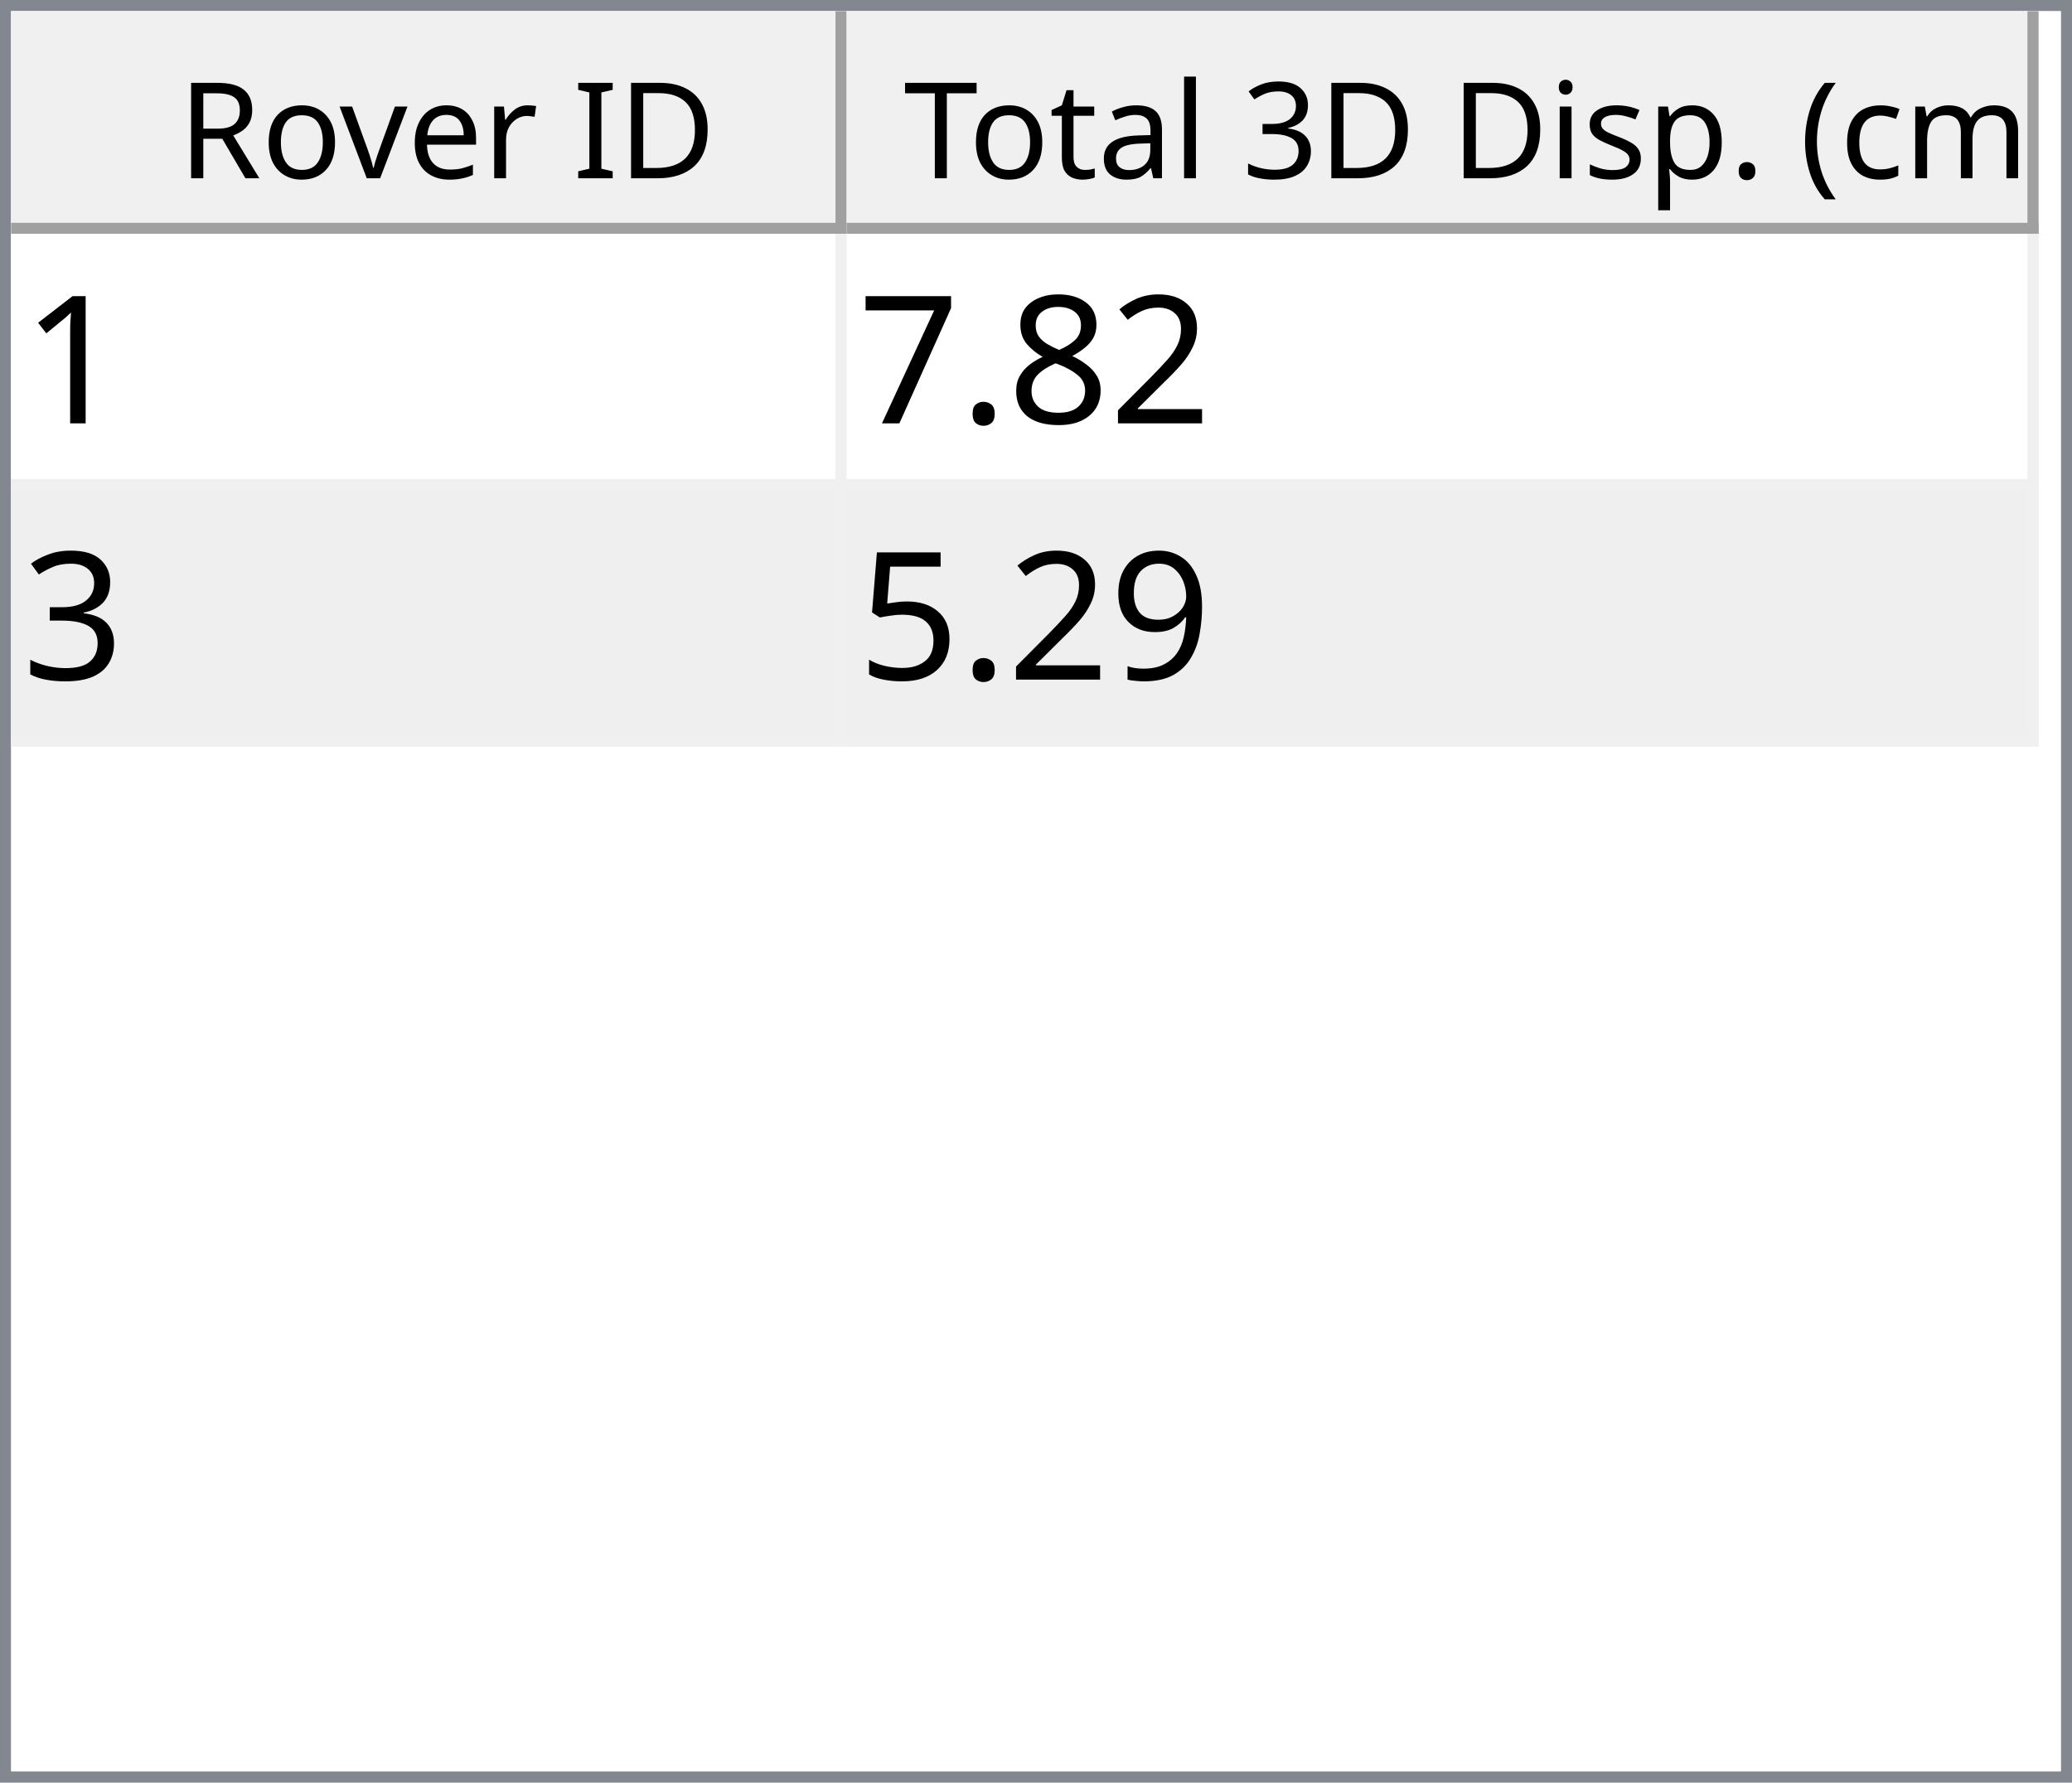
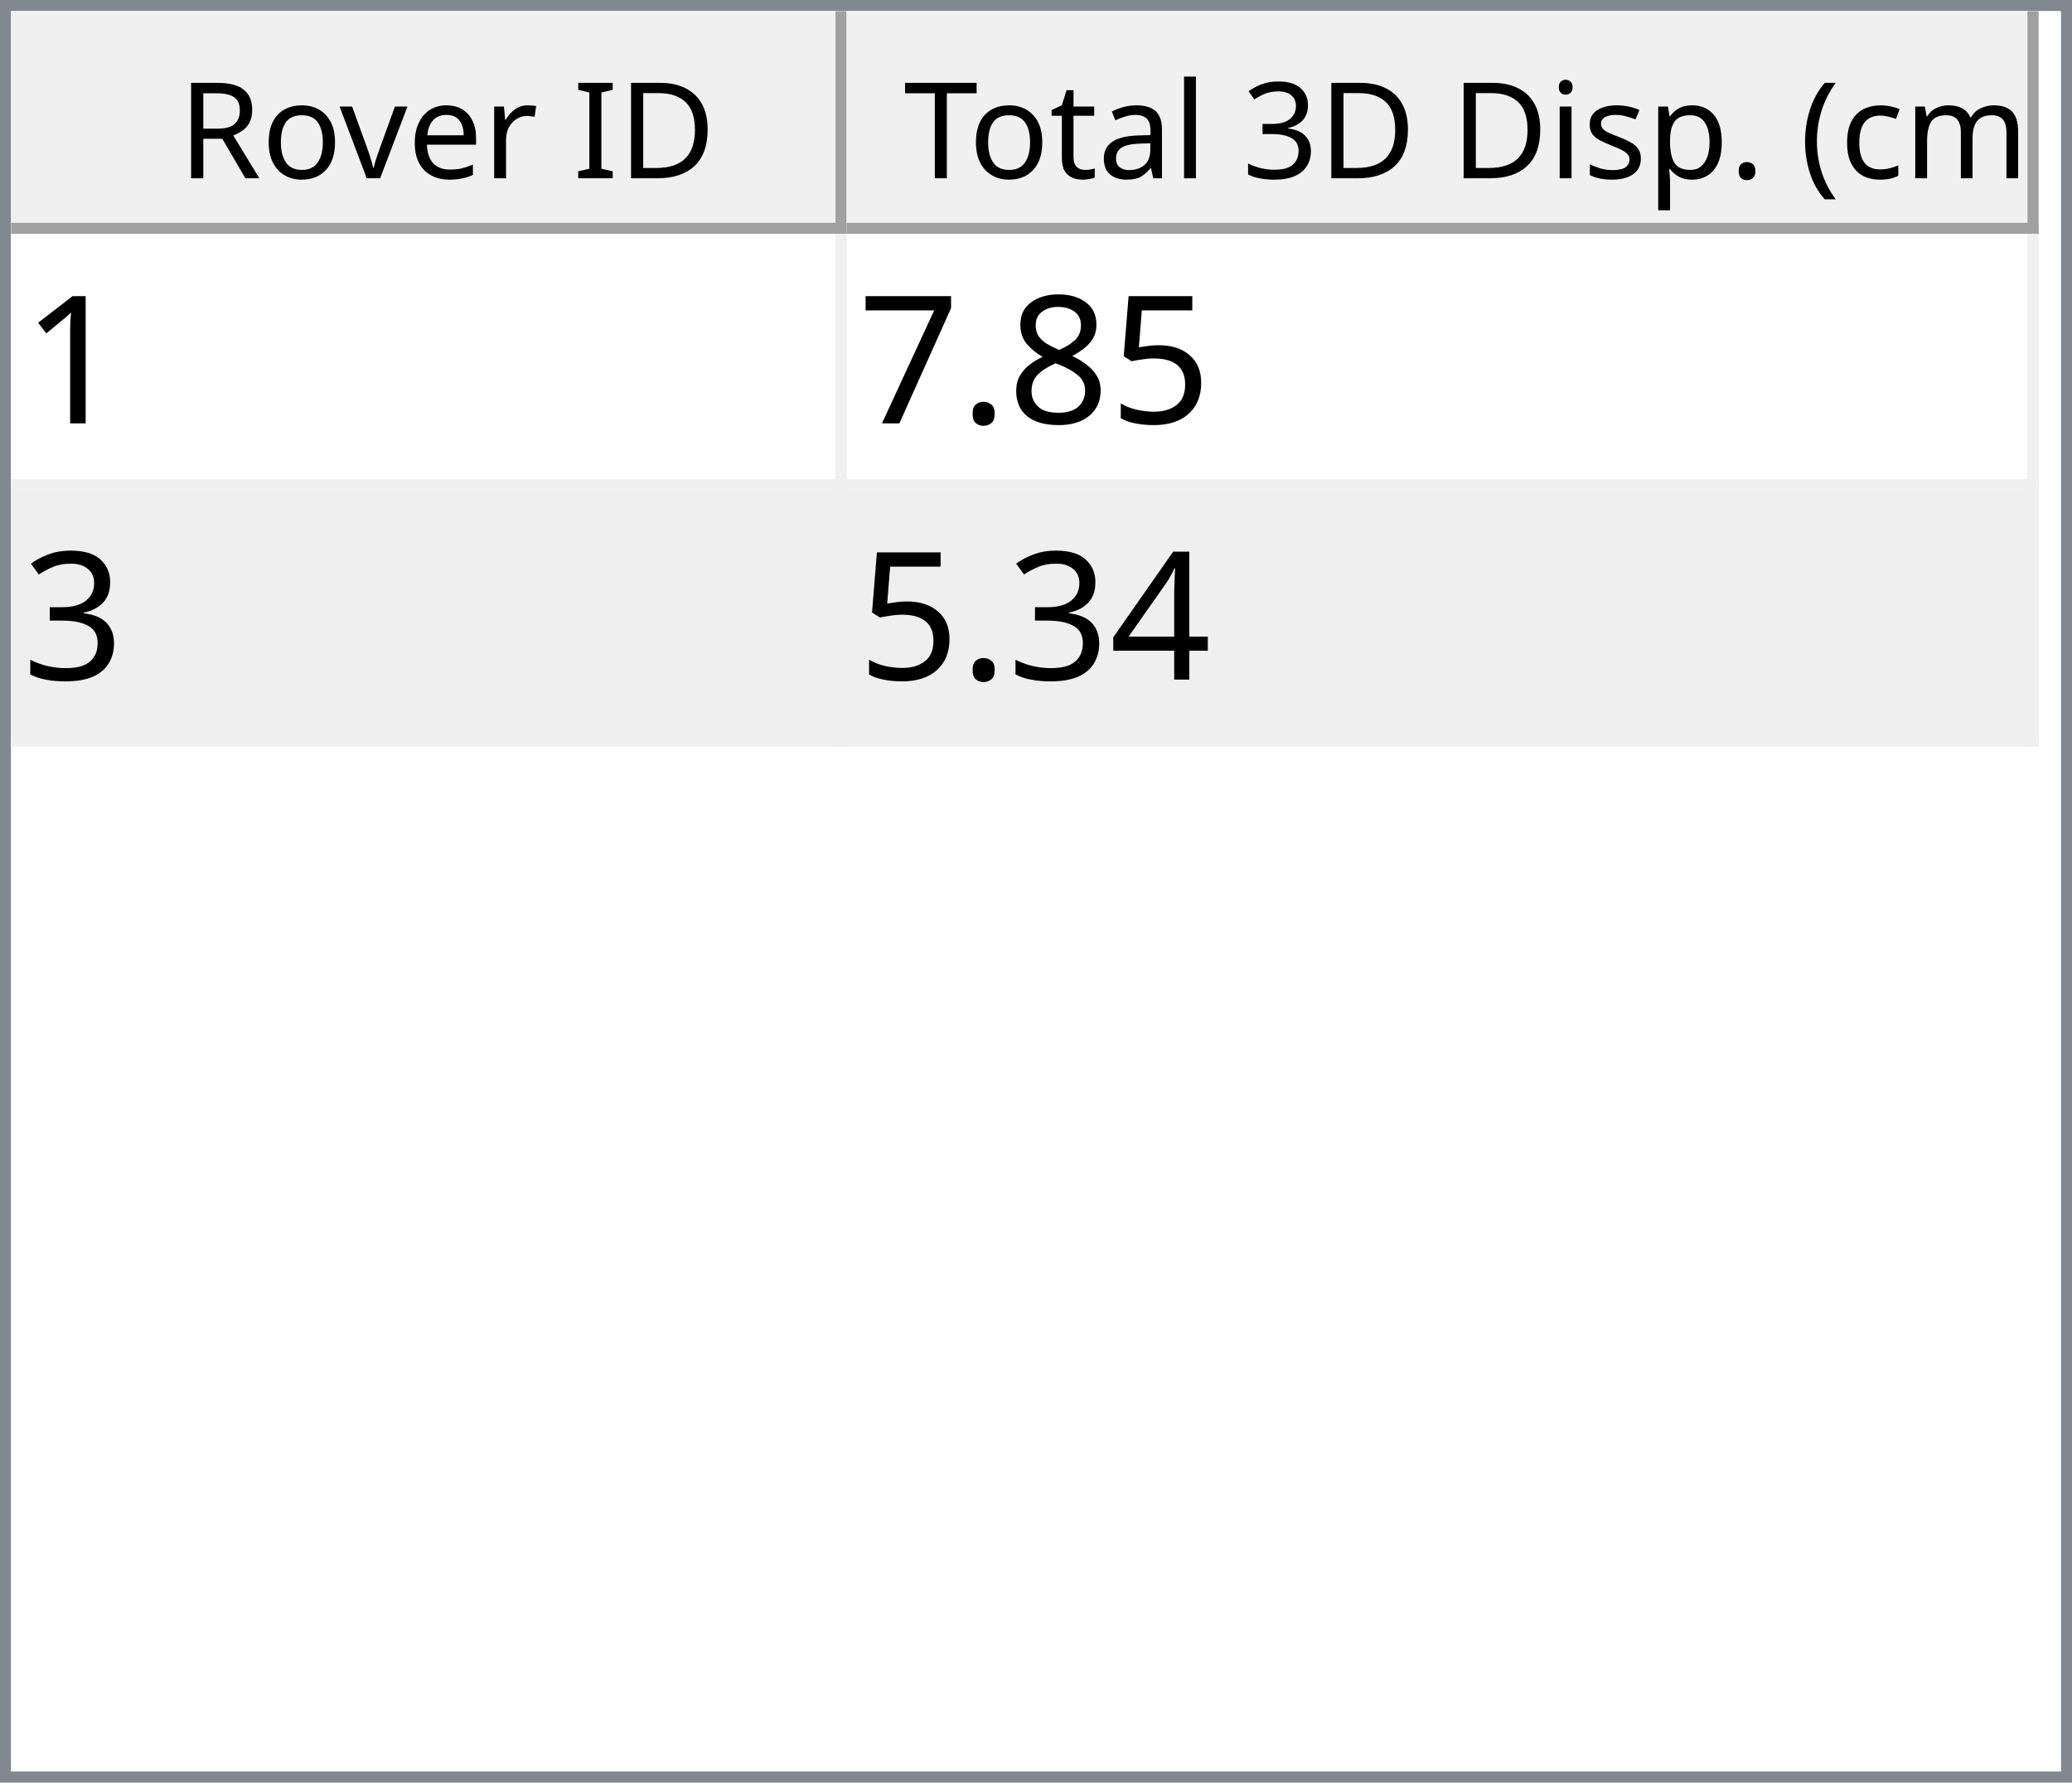
<svg xmlns="http://www.w3.org/2000/svg" style="fill-opacity:1; color-rendering:auto; color-interpolation:auto; text-rendering:auto; stroke:black; stroke-linecap:square; stroke-miterlimit:10; shape-rendering:auto; stroke-opacity:1; fill:black; stroke-dasharray:none; font-weight:normal; stroke-width:1; font-family:'Dialog'; font-style:normal; stroke-linejoin:miter; font-size:12px; stroke-dashoffset:0; image-rendering:auto;" width="186" height="160">
  <defs id="genericDefs" />
  <g>
    <defs id="defs1">
      <clipPath clipPathUnits="userSpaceOnUse" id="clipPath1">
        <path d="M0 0 L186 0 L186 160 L0 160 L0 0 Z" />
      </clipPath>
      <clipPath clipPathUnits="userSpaceOnUse" id="clipPath2">
        <path d="M0 0 L0 160 L186 160 L186 0 Z" />
      </clipPath>
      <clipPath clipPathUnits="userSpaceOnUse" id="clipPath3">
        <path d="M0 0 L0 20 L184 20 L184 0 Z" />
      </clipPath>
      <clipPath clipPathUnits="userSpaceOnUse" id="clipPath4">
        <path d="M0 0 L0 20 L75 20 L75 0 Z" />
      </clipPath>
      <clipPath clipPathUnits="userSpaceOnUse" id="clipPath5">
        <path d="M1 1 L1 19 L74 19 L74 1 Z" />
      </clipPath>
      <clipPath clipPathUnits="userSpaceOnUse" id="clipPath6">
        <path d="M0 0 L0 18 L73 18 L73 0 Z" />
      </clipPath>
      <clipPath clipPathUnits="userSpaceOnUse" id="clipPath7">
        <path d="M-0.5 -0.5 L-0.5 19.5 L74.5 19.5 L74.5 -0.5 Z" />
      </clipPath>
      <clipPath clipPathUnits="userSpaceOnUse" id="clipPath8">
        <path d="M0 0 L0 20 L107 20 L107 0 Z" />
      </clipPath>
      <clipPath clipPathUnits="userSpaceOnUse" id="clipPath9">
        <path d="M1 1 L1 19 L106 19 L106 1 Z" />
      </clipPath>
      <clipPath clipPathUnits="userSpaceOnUse" id="clipPath10">
        <path d="M0 0 L0 18 L105 18 L105 0 Z" />
      </clipPath>
      <clipPath clipPathUnits="userSpaceOnUse" id="clipPath11">
        <path d="M-0.5 -0.5 L-0.5 19.5 L106.5 19.5 L106.5 -0.5 Z" />
      </clipPath>
      <clipPath clipPathUnits="userSpaceOnUse" id="clipPath12">
        <path d="M0 0 L0 138 L184 138 L184 0 Z" />
      </clipPath>
      <clipPath clipPathUnits="userSpaceOnUse" id="clipPath13">
        <path d="M0 0 L0 46 L182 46 L182 0 Z" />
      </clipPath>
      <clipPath clipPathUnits="userSpaceOnUse" id="clipPath14">
        <path d="M-0.5 -0.5 L-0.5 45.5 L181.5 45.5 L181.5 -0.5 Z" />
      </clipPath>
      <clipPath clipPathUnits="userSpaceOnUse" id="clipPath15">
        <path d="M0 0 L0 22 L74 22 L74 0 Z" />
      </clipPath>
      <clipPath clipPathUnits="userSpaceOnUse" id="clipPath16">
        <path d="M0 0 L0 22 L106 22 L106 0 Z" />
      </clipPath>
      <font horiz-adv-x="64.551" id="font1">
        <font-face ascent="107.91" descent="25.098" units-per-em="100" style="font-style:normal; font-family:Segoe UI; font-weight:normal;" />
        <missing-glyph horiz-adv-x="64.551" d="M8.109 0 L8.109 68.266 L56.453 68.266 L56.453 0 L8.109 0 ZM15.328 7.234 L49.219 7.234 L49.219 61.031 L15.328 61.031 L15.328 7.234 Z" />
        <glyph unicode="D" horiz-adv-x="70.117" d="M9.188 0 L9.188 70.016 L28.516 70.016 Q65.531 70.016 65.531 35.891 Q65.531 19.672 55.25 9.836 Q44.969 0 27.734 0 L9.188 0 ZM17.391 62.594 L17.391 7.422 L27.828 7.422 Q41.609 7.422 49.273 14.797 Q56.938 22.172 56.938 35.688 Q56.938 62.594 28.328 62.594 L17.391 62.594 Z" />
        <glyph unicode="I" horiz-adv-x="26.611" d="M17.391 0 L9.188 0 L9.188 70.016 L17.391 70.016 L17.391 0 Z" />
        <glyph unicode=" " horiz-adv-x="27.393" d="" />
        <glyph unicode="r" horiz-adv-x="34.766" d="M34.188 41.891 Q32.078 43.5 28.125 43.5 Q23 43.5 19.555 38.672 Q16.109 33.844 16.109 25.484 L16.109 0 L8.109 0 L8.109 50 L16.109 50 L16.109 39.703 L16.312 39.703 Q18.016 44.969 21.531 47.922 Q25.047 50.875 29.391 50.875 Q32.516 50.875 34.188 50.203 L34.188 41.891 Z" />
        <glyph unicode="e" horiz-adv-x="52.295" d="M48.297 23 L12.984 23 Q13.188 14.656 17.484 10.109 Q21.781 5.562 29.297 5.562 Q37.75 5.562 44.828 11.141 L44.828 3.609 Q38.234 -1.172 27.391 -1.172 Q16.797 -1.172 10.742 5.641 Q4.688 12.453 4.688 24.812 Q4.688 36.469 11.305 43.82 Q17.922 51.172 27.734 51.172 Q37.547 51.172 42.922 44.828 Q48.297 38.484 48.297 27.203 L48.297 23 ZM40.094 29.781 Q40.047 36.719 36.75 40.578 Q33.453 44.438 27.594 44.438 Q21.922 44.438 17.969 40.383 Q14.016 36.328 13.094 29.781 L40.094 29.781 Z" />
        <glyph unicode="v" horiz-adv-x="47.9" d="M47.406 50 L27.484 0 L19.625 0 L0.688 50 L9.469 50 L22.172 13.672 Q23.578 9.672 23.922 6.688 L24.125 6.688 Q24.609 10.453 25.688 13.484 L38.969 50 L47.406 50 Z" />
        <glyph unicode="o" horiz-adv-x="58.594" d="M29 -1.172 Q17.922 -1.172 11.305 5.836 Q4.688 12.844 4.688 24.422 Q4.688 37.016 11.57 44.094 Q18.453 51.172 30.172 51.172 Q41.359 51.172 47.633 44.289 Q53.906 37.406 53.906 25.203 Q53.906 13.234 47.141 6.031 Q40.375 -1.172 29 -1.172 ZM29.594 44.438 Q21.875 44.438 17.383 39.188 Q12.891 33.938 12.891 24.703 Q12.891 15.828 17.43 10.695 Q21.969 5.562 29.594 5.562 Q37.359 5.562 41.531 10.594 Q45.703 15.625 45.703 24.906 Q45.703 34.281 41.531 39.359 Q37.359 44.438 29.594 44.438 Z" />
        <glyph unicode="R" horiz-adv-x="59.814" d="M59.375 0 L49.609 0 L37.891 19.625 Q36.281 22.359 34.766 24.289 Q33.25 26.219 31.664 27.438 Q30.078 28.656 28.25 29.219 Q26.422 29.781 24.125 29.781 L17.391 29.781 L17.391 0 L9.188 0 L9.188 70.016 L30.078 70.016 Q34.672 70.016 38.555 68.867 Q42.438 67.719 45.289 65.375 Q48.141 63.031 49.758 59.547 Q51.375 56.062 51.375 51.375 Q51.375 47.703 50.273 44.656 Q49.172 41.609 47.148 39.211 Q45.125 36.812 42.266 35.133 Q39.406 33.453 35.844 32.516 L35.844 32.328 Q37.594 31.547 38.891 30.547 Q40.188 29.547 41.359 28.18 Q42.531 26.812 43.68 25.078 Q44.828 23.344 46.234 21.047 L59.375 0 ZM17.391 62.594 L17.391 37.203 L28.516 37.203 Q31.594 37.203 34.203 38.133 Q36.812 39.062 38.719 40.797 Q40.625 42.531 41.703 45.047 Q42.781 47.562 42.781 50.688 Q42.781 56.297 39.141 59.445 Q35.5 62.594 28.609 62.594 L17.391 62.594 Z" />
        <glyph unicode=")" horiz-adv-x="30.176" d="M8.297 -15.922 L1.172 -15.922 Q16.406 2.344 16.406 26.812 Q16.406 51.469 1.078 70.016 L8.297 70.016 Q23.531 52.156 23.531 26.703 Q23.531 1.375 8.297 -15.922 Z" />
        <glyph unicode="m" horiz-adv-x="86.133" d="M79.109 0 L71.094 0 L71.094 28.719 Q71.094 37.016 68.531 40.727 Q65.969 44.438 59.906 44.438 Q54.781 44.438 51.195 39.75 Q47.609 35.062 47.609 28.516 L47.609 0 L39.594 0 L39.594 29.688 Q39.594 44.438 28.219 44.438 Q22.953 44.438 19.531 40.016 Q16.109 35.594 16.109 28.516 L16.109 0 L8.109 0 L8.109 50 L16.109 50 L16.109 42.094 L16.312 42.094 Q21.625 51.172 31.844 51.172 Q36.969 51.172 40.773 48.312 Q44.578 45.453 46 40.828 Q51.562 51.172 62.594 51.172 Q79.109 51.172 79.109 30.812 L79.109 0 Z" />
        <glyph unicode="c" horiz-adv-x="46.191" d="M42.188 2.297 Q36.422 -1.172 28.516 -1.172 Q17.828 -1.172 11.258 5.789 Q4.688 12.75 4.688 23.828 Q4.688 36.188 11.766 43.68 Q18.844 51.172 30.672 51.172 Q37.25 51.172 42.281 48.734 L42.281 40.531 Q36.719 44.438 30.375 44.438 Q22.703 44.438 17.797 38.945 Q12.891 33.453 12.891 24.516 Q12.891 15.719 17.508 10.641 Q22.125 5.562 29.891 5.562 Q36.422 5.562 42.188 9.906 L42.188 2.297 Z" />
        <glyph unicode="(" horiz-adv-x="30.176" d="M29.109 -15.922 L21.969 -15.922 Q6.844 1.375 6.844 26.703 Q6.844 52.156 21.969 70.016 L29.203 70.016 Q13.875 51.469 13.875 26.812 Q13.875 2.344 29.109 -15.922 Z" />
        <glyph unicode="." horiz-adv-x="21.68" d="M10.891 -1.078 Q8.641 -1.078 7.055 0.539 Q5.469 2.156 5.469 4.391 Q5.469 6.641 7.055 8.273 Q8.641 9.906 10.891 9.906 Q13.188 9.906 14.797 8.273 Q16.406 6.641 16.406 4.391 Q16.406 2.156 14.797 0.539 Q13.188 -1.078 10.891 -1.078 Z" />
        <glyph unicode="p" horiz-adv-x="58.789" d="M16.312 7.234 L16.109 7.234 L16.109 -23 L8.109 -23 L8.109 50 L16.109 50 L16.109 41.219 L16.312 41.219 Q22.219 51.172 33.594 51.172 Q43.266 51.172 48.688 44.461 Q54.109 37.75 54.109 26.469 Q54.109 13.922 48 6.375 Q41.891 -1.172 31.297 -1.172 Q21.578 -1.172 16.312 7.234 ZM16.109 27.391 L16.109 20.406 Q16.109 14.203 20.141 9.883 Q24.172 5.562 30.375 5.562 Q37.641 5.562 41.773 11.133 Q45.906 16.703 45.906 26.609 Q45.906 34.969 42.047 39.703 Q38.188 44.438 31.594 44.438 Q24.609 44.438 20.359 39.578 Q16.109 34.719 16.109 27.391 Z" />
        <glyph unicode="s" horiz-adv-x="42.432" d="M5.078 1.812 L5.078 10.406 Q11.625 5.562 19.484 5.562 Q30.031 5.562 30.031 12.594 Q30.031 14.594 29.125 15.992 Q28.219 17.391 26.68 18.461 Q25.141 19.531 23.07 20.383 Q21 21.234 18.609 22.172 Q15.281 23.484 12.766 24.828 Q10.25 26.172 8.57 27.859 Q6.891 29.547 6.031 31.695 Q5.172 33.844 5.172 36.719 Q5.172 40.234 6.789 42.945 Q8.406 45.656 11.086 47.484 Q13.766 49.312 17.211 50.242 Q20.656 51.172 24.312 51.172 Q30.812 51.172 35.938 48.922 L35.938 40.828 Q30.422 44.438 23.25 44.438 Q21 44.438 19.195 43.922 Q17.391 43.406 16.094 42.477 Q14.797 41.547 14.086 40.258 Q13.375 38.969 13.375 37.406 Q13.375 35.453 14.086 34.133 Q14.797 32.812 16.164 31.789 Q17.531 30.766 19.484 29.938 Q21.438 29.109 23.922 28.125 Q27.25 26.859 29.883 25.516 Q32.516 24.172 34.375 22.484 Q36.234 20.797 37.234 18.602 Q38.234 16.406 38.234 13.375 Q38.234 9.672 36.602 6.938 Q34.969 4.203 32.234 2.398 Q29.5 0.594 25.93 -0.289 Q22.359 -1.172 18.453 -1.172 Q10.75 -1.172 5.078 1.812 Z" />
        <glyph unicode="i" horiz-adv-x="24.219" d="M12.203 62.703 Q10.062 62.703 8.547 64.164 Q7.031 65.625 7.031 67.875 Q7.031 70.125 8.547 71.609 Q10.062 73.094 12.203 73.094 Q14.406 73.094 15.945 71.609 Q17.484 70.125 17.484 67.875 Q17.484 65.719 15.945 64.211 Q14.406 62.703 12.203 62.703 ZM16.109 0 L8.109 0 L8.109 50 L16.109 50 L16.109 0 Z" />
        <glyph unicode="3" horiz-adv-x="53.906" d="M46.531 19.828 Q46.531 15.094 44.75 11.211 Q42.969 7.328 39.719 4.57 Q36.469 1.812 31.93 0.297 Q27.391 -1.219 21.922 -1.219 Q11.922 -1.219 6 2.594 L6 11.188 Q13.094 5.609 22.219 5.609 Q25.875 5.609 28.828 6.539 Q31.781 7.469 33.906 9.227 Q36.031 10.984 37.18 13.477 Q38.328 15.969 38.328 19.094 Q38.328 32.812 18.797 32.812 L12.984 32.812 L12.984 39.594 L18.5 39.594 Q35.797 39.594 35.797 52.484 Q35.797 64.406 22.609 64.406 Q15.188 64.406 8.688 59.422 L8.688 67.188 Q15.375 71.188 24.609 71.188 Q29 71.188 32.57 69.969 Q36.141 68.75 38.68 66.555 Q41.219 64.359 42.609 61.281 Q44 58.203 44 54.5 Q44 40.672 30.031 36.719 L30.031 36.531 Q33.594 36.141 36.625 34.797 Q39.656 33.453 41.852 31.305 Q44.047 29.156 45.289 26.25 Q46.531 23.344 46.531 19.828 Z" />
        <glyph unicode="l" horiz-adv-x="24.219" d="M16.109 0 L8.109 0 L8.109 74.031 L16.109 74.031 L16.109 0 Z" />
        <glyph unicode="a" horiz-adv-x="50.879" d="M43.891 0 L35.891 0 L35.891 7.812 L35.688 7.812 Q30.469 -1.172 20.312 -1.172 Q12.844 -1.172 8.617 2.781 Q4.391 6.734 4.391 13.281 Q4.391 27.297 20.906 29.594 L35.891 31.688 Q35.891 44.438 25.594 44.438 Q16.547 44.438 9.281 38.281 L9.281 46.484 Q16.656 51.172 26.266 51.172 Q43.891 51.172 43.891 32.516 L43.891 0 ZM35.891 25.297 L23.828 23.641 Q18.266 22.859 15.43 20.875 Q12.594 18.891 12.594 13.875 Q12.594 10.203 15.211 7.883 Q17.828 5.562 22.172 5.562 Q28.125 5.562 32.008 9.742 Q35.891 13.922 35.891 20.312 L35.891 25.297 Z" />
        <glyph unicode="t" horiz-adv-x="33.887" d="M31.297 0.484 Q28.469 -1.078 23.828 -1.078 Q10.688 -1.078 10.688 13.578 L10.688 43.172 L2.094 43.172 L2.094 50 L10.688 50 L10.688 62.203 L18.703 64.797 L18.703 50 L31.297 50 L31.297 43.172 L18.703 43.172 L18.703 14.984 Q18.703 9.969 20.414 7.82 Q22.125 5.672 26.078 5.672 Q29.109 5.672 31.297 7.328 L31.297 0.484 Z" />
        <glyph unicode="T" horiz-adv-x="52.393" d="M50.594 62.594 L30.375 62.594 L30.375 0 L22.172 0 L22.172 62.594 L2 62.594 L2 70.016 L50.594 70.016 L50.594 62.594 Z" />
      </font>
      <font horiz-adv-x="75.0" id="font2">
        <font-face ascent="100.537" descent="21.973" units-per-em="100" style="font-style:normal; font-family:sans-serif; font-weight:normal;" />
        <missing-glyph horiz-adv-x="75.0" d="M12.5 0 L12.5 62.5 L62.5 62.5 L62.5 0 L12.5 0 ZM14.062 1.562 L60.938 1.562 L60.938 60.938 L14.062 60.938 L14.062 1.562 Z" />
        <glyph unicode="1" horiz-adv-x="55.615" d="M37.25 0 L28.469 0 L28.469 56 Q25.297 52.984 20.141 49.953 Q14.984 46.922 10.891 45.406 L10.891 53.906 Q18.266 57.375 23.781 62.305 Q29.297 67.234 31.594 71.875 L37.25 71.875 L37.25 0 Z" />
-         <glyph unicode="2" horiz-adv-x="55.615" d="M50.344 8.453 L50.344 0 L3.031 0 Q2.938 3.172 4.047 6.109 Q5.859 10.938 9.836 15.625 Q13.812 20.312 21.344 26.469 Q33.016 36.031 37.117 41.625 Q41.219 47.219 41.219 52.203 Q41.219 57.422 37.477 61.008 Q33.734 64.594 27.734 64.594 Q21.391 64.594 17.578 60.789 Q13.766 56.984 13.719 50.25 L4.688 51.172 Q5.609 61.281 11.664 66.578 Q17.719 71.875 27.938 71.875 Q38.234 71.875 44.242 66.164 Q50.25 60.453 50.25 52 Q50.25 47.703 48.492 43.555 Q46.734 39.406 42.656 34.812 Q38.578 30.219 29.109 22.219 Q21.188 15.578 18.945 13.211 Q16.703 10.844 15.234 8.453 L50.344 8.453 Z" />
+         <glyph unicode="5" horiz-adv-x="55.615" d="M4.156 18.75 L13.375 19.531 Q14.406 12.797 18.141 9.398 Q21.875 6 27.156 6 Q33.5 6 37.891 10.789 Q42.281 15.578 42.281 23.484 Q42.281 31 38.062 35.352 Q33.844 39.703 27 39.703 Q22.75 39.703 19.336 37.773 Q15.922 35.844 13.969 32.766 L5.719 33.844 L12.641 70.609 L48.25 70.609 L48.25 62.203 L19.672 62.203 L15.828 42.969 Q22.266 47.469 29.344 47.469 Q38.719 47.469 45.164 40.969 Q51.609 34.469 51.609 24.266 Q51.609 14.547 45.953 7.469 Q39.062 -1.219 27.156 -1.219 Q17.391 -1.219 11.211 4.25 Q5.031 9.719 4.156 18.75 Z" />
        <glyph unicode="8" horiz-adv-x="55.615" d="M17.672 38.812 Q12.203 40.828 9.57 44.539 Q6.938 48.25 6.938 53.422 Q6.938 61.234 12.555 66.555 Q18.172 71.875 27.484 71.875 Q36.859 71.875 42.578 66.43 Q48.297 60.984 48.297 53.172 Q48.297 48.188 45.68 44.508 Q43.062 40.828 37.75 38.812 Q44.344 36.672 47.781 31.883 Q51.219 27.094 51.219 20.453 Q51.219 11.281 44.727 5.031 Q38.234 -1.219 27.641 -1.219 Q17.047 -1.219 10.547 5.055 Q4.047 11.328 4.047 20.703 Q4.047 27.688 7.594 32.398 Q11.141 37.109 17.672 38.812 ZM15.922 53.719 Q15.922 48.641 19.195 45.414 Q22.469 42.188 27.688 42.188 Q32.766 42.188 36.016 45.383 Q39.266 48.578 39.266 53.219 Q39.266 58.062 35.914 61.359 Q32.562 64.656 27.594 64.656 Q22.562 64.656 19.242 61.43 Q15.922 58.203 15.922 53.719 ZM13.094 20.656 Q13.094 16.891 14.875 13.375 Q16.656 9.859 20.172 7.93 Q23.688 6 27.734 6 Q34.031 6 38.133 10.055 Q42.234 14.109 42.234 20.359 Q42.234 26.703 38.016 30.859 Q33.797 35.016 27.438 35.016 Q21.234 35.016 17.164 30.914 Q13.094 26.812 13.094 20.656 Z" />
        <glyph unicode="." horiz-adv-x="27.783" d="M9.078 0 L9.078 10.016 L19.094 10.016 L19.094 0 L9.078 0 Z" />
        <glyph unicode="7" horiz-adv-x="55.615" d="M4.734 62.203 L4.734 70.656 L51.078 70.656 L51.078 63.812 Q44.234 56.547 37.523 44.484 Q30.812 32.422 27.156 19.672 Q24.516 10.688 23.781 0 L14.75 0 Q14.891 8.453 18.062 20.414 Q21.234 32.375 27.172 43.484 Q33.109 54.594 39.797 62.203 L4.734 62.203 Z" />
        <glyph unicode="3" horiz-adv-x="55.615" d="M4.203 18.891 L12.984 20.062 Q14.5 12.594 18.141 9.297 Q21.781 6 27 6 Q33.203 6 37.477 10.297 Q41.75 14.594 41.75 20.953 Q41.75 27 37.797 30.93 Q33.844 34.859 27.734 34.859 Q25.25 34.859 21.531 33.891 L22.516 41.609 Q23.391 41.5 23.922 41.5 Q29.547 41.5 34.039 44.43 Q38.531 47.359 38.531 53.469 Q38.531 58.297 35.258 61.477 Q31.984 64.656 26.812 64.656 Q21.688 64.656 18.266 61.43 Q14.844 58.203 13.875 51.766 L5.078 53.328 Q6.688 62.156 12.398 67.016 Q18.109 71.875 26.609 71.875 Q32.469 71.875 37.398 69.359 Q42.328 66.844 44.945 62.5 Q47.562 58.156 47.562 53.266 Q47.562 48.641 45.07 44.828 Q42.578 41.016 37.703 38.766 Q44.047 37.312 47.562 32.695 Q51.078 28.078 51.078 21.141 Q51.078 11.766 44.242 5.25 Q37.406 -1.266 26.953 -1.266 Q17.531 -1.266 11.305 4.352 Q5.078 9.969 4.203 18.891 Z" />
-         <glyph unicode="9" horiz-adv-x="55.615" d="M5.469 16.547 L13.922 17.328 Q14.984 11.375 18.016 8.688 Q21.047 6 25.781 6 Q29.828 6 32.883 7.859 Q35.938 9.719 37.891 12.82 Q39.844 15.922 41.164 21.195 Q42.484 26.469 42.484 31.938 Q42.484 32.516 42.438 33.688 Q39.797 29.5 35.234 26.883 Q30.672 24.266 25.344 24.266 Q16.453 24.266 10.305 30.711 Q4.156 37.156 4.156 47.703 Q4.156 58.594 10.578 65.234 Q17 71.875 26.656 71.875 Q33.641 71.875 39.43 68.117 Q45.219 64.359 48.219 57.398 Q51.219 50.438 51.219 37.25 Q51.219 23.531 48.242 15.406 Q45.266 7.281 39.383 3.031 Q33.5 -1.219 25.594 -1.219 Q17.188 -1.219 11.867 3.445 Q6.547 8.109 5.469 16.547 ZM41.453 48.141 Q41.453 55.719 37.43 60.156 Q33.406 64.594 27.734 64.594 Q21.875 64.594 17.531 59.812 Q13.188 55.031 13.188 47.406 Q13.188 40.578 17.312 36.305 Q21.438 32.031 27.484 32.031 Q33.594 32.031 37.523 36.305 Q41.453 40.578 41.453 48.141 Z" />
-         <glyph unicode="5" horiz-adv-x="55.615" d="M4.156 18.75 L13.375 19.531 Q14.406 12.797 18.141 9.398 Q21.875 6 27.156 6 Q33.5 6 37.891 10.789 Q42.281 15.578 42.281 23.484 Q42.281 31 38.062 35.352 Q33.844 39.703 27 39.703 Q22.75 39.703 19.336 37.773 Q15.922 35.844 13.969 32.766 L5.719 33.844 L12.641 70.609 L48.25 70.609 L48.25 62.203 L19.672 62.203 L15.828 42.969 Q22.266 47.469 29.344 47.469 Q38.719 47.469 45.164 40.969 Q51.609 34.469 51.609 24.266 Q51.609 14.547 45.953 7.469 Q39.062 -1.219 27.156 -1.219 Q17.391 -1.219 11.211 4.25 Q5.031 9.719 4.156 18.75 Z" />
+         <glyph unicode="4" horiz-adv-x="55.615" d="M32.328 0 L32.328 17.141 L1.266 17.141 L1.266 25.203 L33.938 71.578 L41.109 71.578 L41.109 25.203 L50.781 25.203 L50.781 17.141 L41.109 17.141 L41.109 0 L32.328 0 ZM32.328 25.203 L32.328 57.469 L9.906 25.203 L32.328 25.203 Z" />
      </font>
    </defs>
    <g style="fill:white; stroke:white;">
      <rect x="0" y="0" width="186" style="clip-path:url(#clipPath1); stroke:none;" height="160" />
    </g>
    <g style="fill:white; text-rendering:optimizeSpeed; color-rendering:optimizeSpeed; image-rendering:optimizeSpeed; shape-rendering:crispEdges; stroke:white; color-interpolation:sRGB;">
      <rect x="0" width="186" height="160" y="0" style="stroke:none;" />
      <path style="stroke:none;" d="M0 160 L186 160 L186 0 L0 0 Z" />
    </g>
    <g style="fill:rgb(240,240,240); font-family:'Segoe UI'; stroke:rgb(240,240,240);">
      <rect x="0" y="0" width="186" style="clip-path:url(#clipPath2); stroke:none;" height="160" />
    </g>
    <g style="fill:rgb(130,135,144); font-family:'Segoe UI'; stroke:rgb(130,135,144);">
      <path d="M0 0 L186 0 L186 160 L0 160 L0 0 ZM1 1 L185 1 L185 159 L1 159 L1 1 Z" style="fill-rule:evenodd; clip-path:url(#clipPath2); stroke:none;" />
    </g>
    <g style="fill:white; font-family:'Segoe UI'; stroke:white;" transform="translate(1,1)">
      <rect x="0" y="0" width="184" style="clip-path:url(#clipPath3); stroke:none;" height="20" />
    </g>
    <g style="fill:rgb(240,240,240); font-family:'Segoe UI'; stroke:rgb(240,240,240);" transform="translate(1,1)">
      <rect x="0" y="0" width="75" style="clip-path:url(#clipPath4); stroke:none;" height="20" />
    </g>
    <g style="font-family:'Segoe UI';" transform="translate(2,2)">
      <text x="14" xml:space="preserve" y="14" style="clip-path:url(#clipPath6); stroke:none;">Rover ID</text>
    </g>
    <g style="fill:rgb(160,160,160); font-family:'Segoe UI'; stroke:rgb(160,160,160); stroke-linejoin:bevel;" transform="translate(1.5,1.5)">
      <line x1="74" x2="74" y1="0" style="fill:none; clip-path:url(#clipPath7);" y2="19" />
    </g>
    <g style="fill:rgb(160,160,160); font-family:'Segoe UI'; stroke:rgb(160,160,160); stroke-linejoin:bevel;" transform="matrix(1,0,0,1,1,1) translate(0.5,0.5)">
      <line x1="0" x2="74" y1="19" style="fill:none; clip-path:url(#clipPath7);" y2="19" />
    </g>
    <g style="fill:rgb(240,240,240); font-family:'Segoe UI'; stroke:rgb(240,240,240);" transform="translate(76,1)">
      <rect x="0" y="0" width="107" style="clip-path:url(#clipPath8); stroke:none;" height="20" />
    </g>
    <g style="font-family:'Segoe UI';" transform="translate(77,2)">
      <text x="1" xml:space="preserve" y="14" style="clip-path:url(#clipPath10); stroke:none;"> Total 3D Disp. (cm)</text>
    </g>
    <g style="fill:rgb(160,160,160); font-family:'Segoe UI'; stroke:rgb(160,160,160); stroke-linejoin:bevel;" transform="translate(76.5,1.5)">
      <line x1="106" x2="106" y1="0" style="fill:none; clip-path:url(#clipPath11);" y2="19" />
    </g>
    <g style="fill:rgb(160,160,160); font-family:'Segoe UI'; stroke:rgb(160,160,160); stroke-linejoin:bevel;" transform="matrix(1,0,0,1,76,1) translate(0.5,0.5)">
      <line x1="0" x2="106" y1="19" style="fill:none; clip-path:url(#clipPath11);" y2="19" />
    </g>
    <g style="fill:white; font-family:'Segoe UI'; stroke:white;" transform="translate(1,21)">
      <rect x="0" y="0" width="184" style="clip-path:url(#clipPath12); stroke:none;" height="138" />
    </g>
    <g style="fill:rgb(240,240,240); font-size:16px; font-family:sans-serif; stroke:rgb(240,240,240);" transform="translate(1,21)">
      <rect x="0" y="0" width="182" style="clip-path:url(#clipPath13); stroke:none;" height="46" />
      <line transform="translate(0.5,0.5)" x1="0" x2="181" y1="22" style="clip-path:url(#clipPath14); fill:none; stroke-linejoin:bevel;" y2="22" />
    </g>
    <g transform="matrix(1,0,0,1,1,21) translate(0.5,0.5)" style="fill:rgb(240,240,240); font-size:16px; font-family:sans-serif; stroke:rgb(240,240,240); stroke-linejoin:bevel;">
      <line x1="0" x2="181" y1="45" style="fill:none; clip-path:url(#clipPath14);" y2="45" />
    </g>
    <g transform="matrix(1,0,0,1,1,21) translate(0.5,0.5)" style="fill:rgb(240,240,240); font-size:16px; font-family:sans-serif; stroke:rgb(240,240,240); stroke-linejoin:bevel;">
      <line x1="74" x2="74" y1="0" style="fill:none; clip-path:url(#clipPath14);" y2="45" />
    </g>
    <g transform="matrix(1,0,0,1,1,21) translate(0.5,0.5)" style="fill:rgb(240,240,240); font-size:16px; font-family:sans-serif; stroke:rgb(240,240,240); stroke-linejoin:bevel;">
      <line x1="181" x2="181" y1="0" style="fill:none; clip-path:url(#clipPath14);" y2="45" />
    </g>
    <g style="fill:white; font-size:16px; font-family:sans-serif; stroke:white;" transform="matrix(1,0,0,1,1,21)">
      <rect x="0" y="0" width="74" style="clip-path:url(#clipPath15); stroke:none;" height="22" />
      <text x="1" y="17" style="fill:black; clip-path:url(#clipPath15); stroke:none;" xml:space="preserve">1</text>
    </g>
    <g style="fill:white; font-size:16px; font-family:sans-serif; stroke:white;" transform="matrix(1,0,0,1,1,21) translate(75,0)">
      <rect x="0" y="0" width="106" style="clip-path:url(#clipPath16); stroke:none;" height="22" />
-       <text x="1" y="17" style="fill:black; clip-path:url(#clipPath16); stroke:none;" xml:space="preserve">7.82</text>
+       <text x="1" y="17" style="fill:black; clip-path:url(#clipPath16); stroke:none;" xml:space="preserve">7.85</text>
    </g>
    <g style="fill:rgb(239,239,239); font-size:16px; font-family:sans-serif; stroke:rgb(239,239,239);" transform="matrix(1,0,0,1,1,21) translate(0,23)">
      <rect x="0" y="0" width="74" style="clip-path:url(#clipPath15); stroke:none;" height="22" />
      <text x="1" y="17" style="fill:black; clip-path:url(#clipPath15); stroke:none;" xml:space="preserve">3</text>
    </g>
    <g style="fill:rgb(239,239,239); font-size:16px; font-family:sans-serif; stroke:rgb(239,239,239);" transform="matrix(1,0,0,1,1,21) translate(75,23)">
      <rect x="0" y="0" width="106" style="clip-path:url(#clipPath16); stroke:none;" height="22" />
-       <text x="1" y="17" style="fill:black; clip-path:url(#clipPath16); stroke:none;" xml:space="preserve">5.29</text>
+       <text x="1" y="17" style="fill:black; clip-path:url(#clipPath16); stroke:none;" xml:space="preserve">5.34</text>
    </g>
  </g>
</svg>
